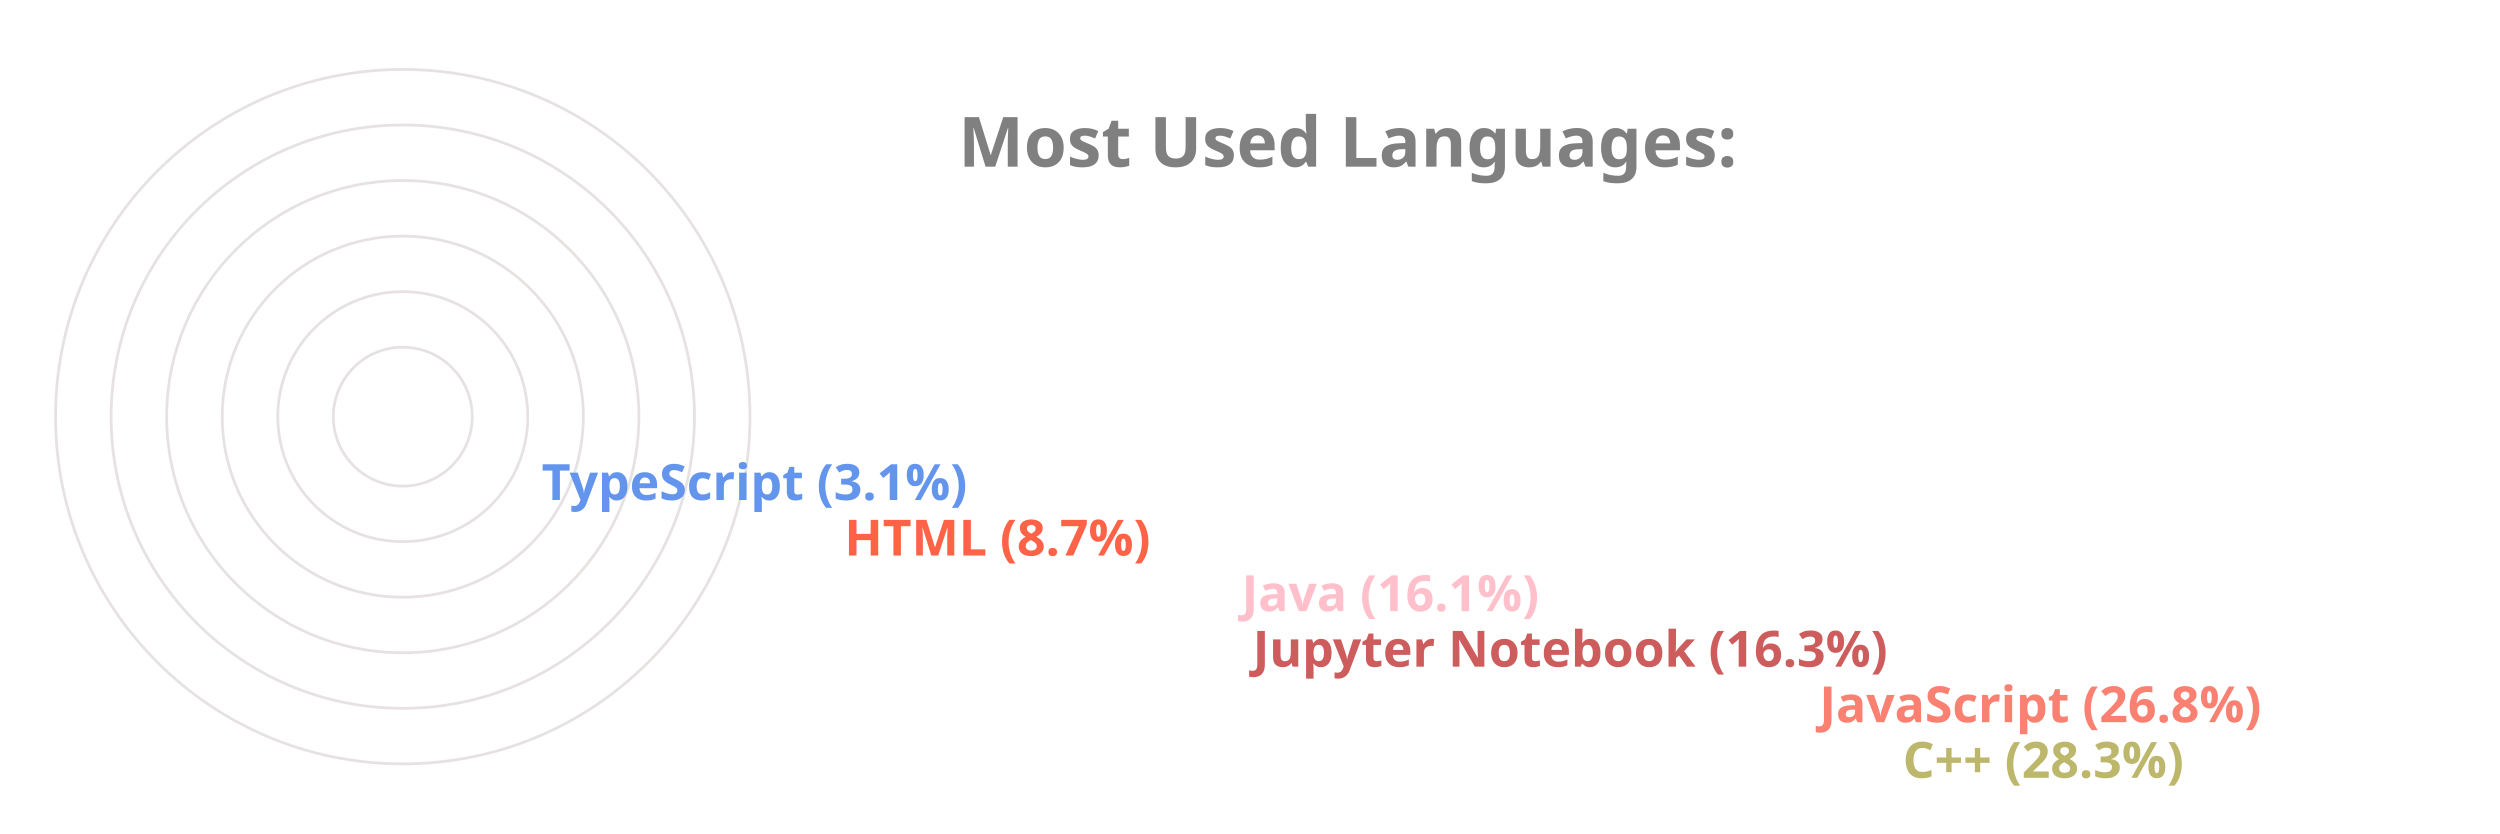
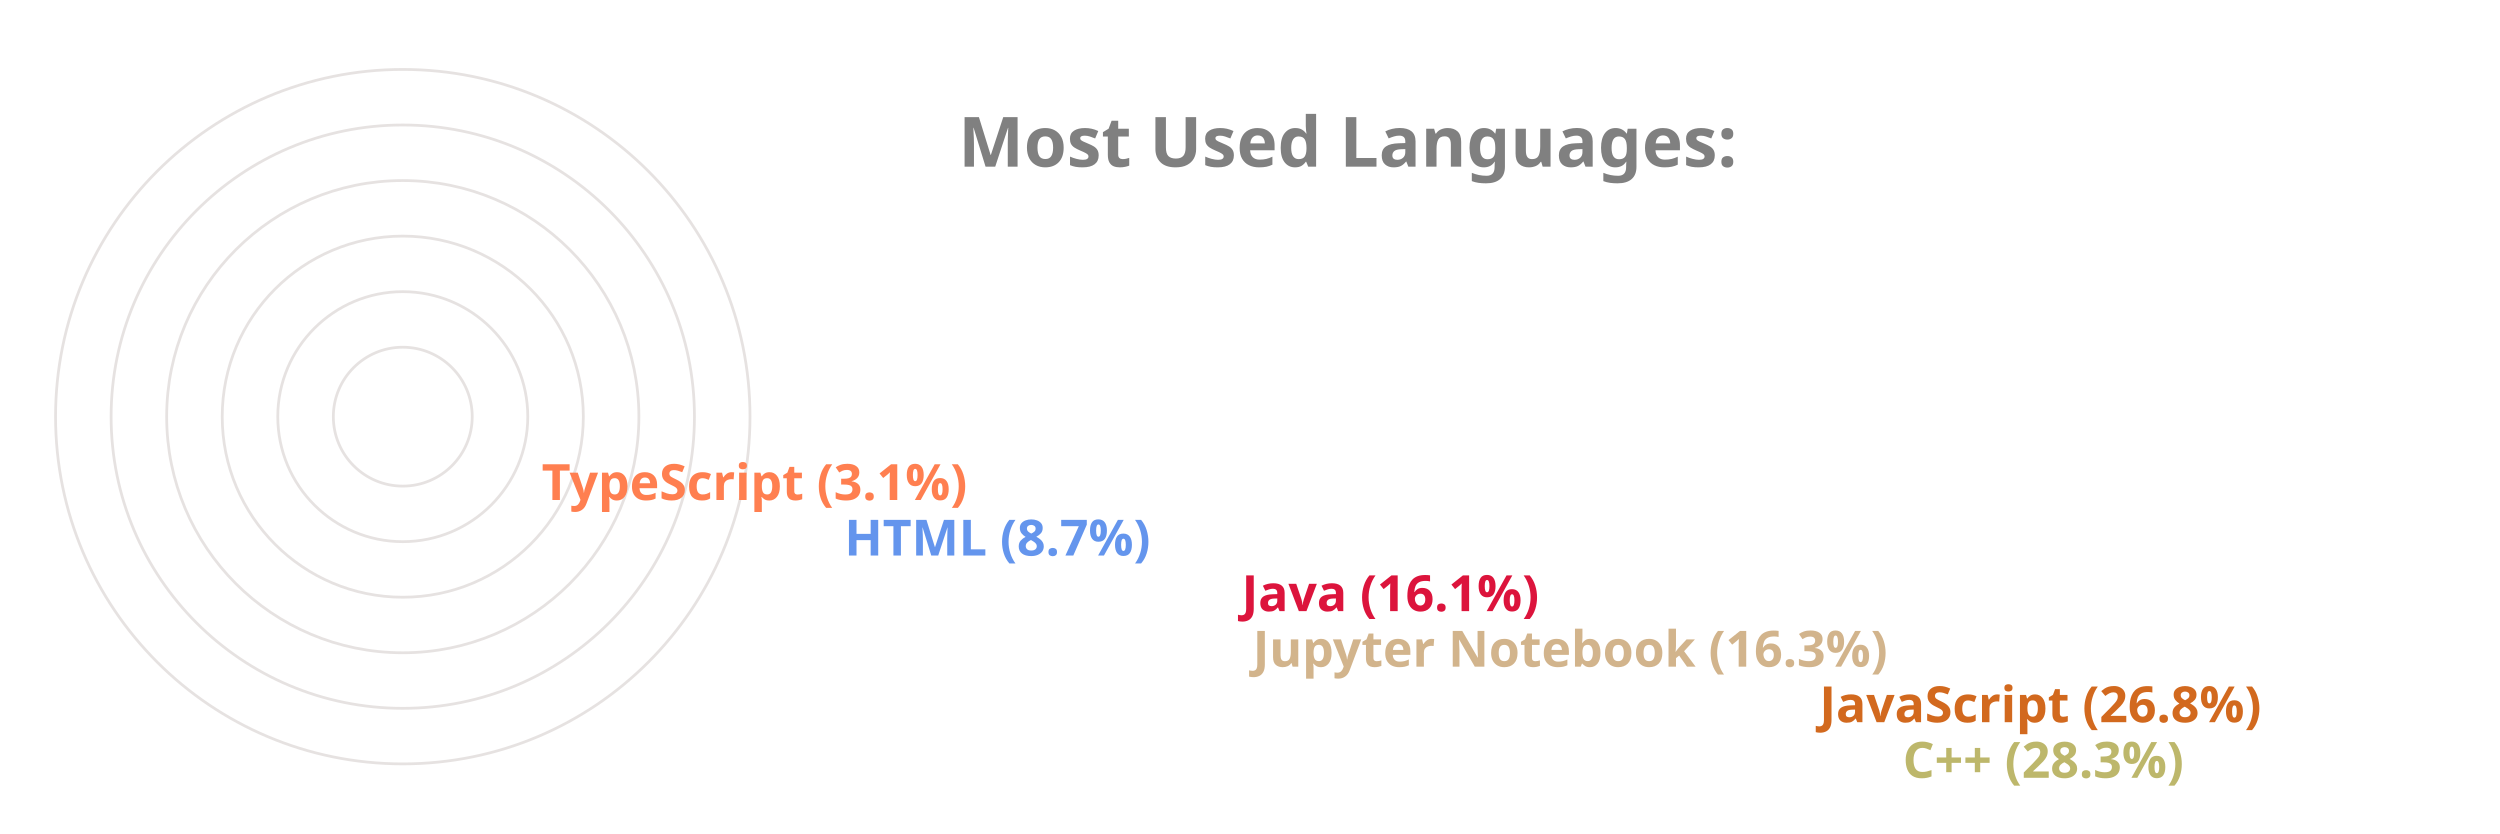
<svg xmlns="http://www.w3.org/2000/svg" viewBox="0 0 650 300" height="200px" width="600px">
  <style>
		.label {
			font: bold 25px sans-serif;
			color: #404040;
			-webkit-text-stroke: 1px white;
	  	}
		.name {
			font: bold 18px sans-serif;
			color: #404040;
	  	}

		.line {
			stroke-dasharray: 1000;
			stroke-dashoffset: 1000;
			animation: dash 3.5s ease-in-out forwards;	
			animation-iteration-count: infinite;
			animation-direction: alternate-reverse;
		}

		.path {
			stroke-dasharray: 1000;
			stroke-dashoffset: 1000;
			animation: dash 3.5s ease-in-out forwards;	
			animation-iteration-count: infinite;
			animation-direction: alternate-reverse;
		}
		  
		@keyframes dash {
			to {
				stroke-dashoffset: 0;
			}
		}

	</style>
  <g stroke="#E6E2E1" fill="none" stroke-width="1">
    <circle cx="20" cy="150" r="125" />
    <circle cx="20" cy="150" r="105" />
    <circle cx="20" cy="150" r="85" />
    <circle cx="20" cy="150" r="65" />
    <circle cx="20" cy="150" r="45" />
    <circle cx="20" cy="150" r="25" />
  </g>
  <g fill="none" stroke-width="20" class="line">
    <line x2="550" y2="275" x1="20" y1="275" stroke="DarkKhaki" />
-     <line x2="520" y2="255" x1="20" y1="255" stroke="Salmon" />
-     <line x2="316" y2="235" x1="20" y1="235" stroke="IndianRed" />
-     <line x2="312" y2="215" x1="20" y1="215" stroke="Pink" />
-     <line x2="169" y2="195" x1="20" y1="195" stroke="Tomato" />
-     <line x2="60" y2="175" x1="20" y1="175" stroke="CornflowerBlue" />
+     <line x2="520" y2="255" x1="20" y1="255" stroke="Chocolate" />
+     <line x2="316" y2="235" x1="20" y1="235" stroke="Tan" />
+     <line x2="312" y2="215" x1="20" y1="215" stroke="Crimson" />
+     <line x2="169" y2="195" x1="20" y1="195" stroke="CornflowerBlue" />
+     <line x2="60" y2="175" x1="20" y1="175" stroke="Coral" />
  </g>
  <g fill="none" stroke-width="20" stroke-linecap="round" class="path">
    <path d="M 20 275 A 125 125 45 0 1 -90 91" stroke="DarkKhaki" />
-     <path d="M 20 255 A 105 105 45 0 1 -73 102" stroke="Salmon" />
-     <path d="M 20 235 A 85 85 45 0 1 -61 126" stroke="IndianRed" />
-     <path d="M 20 215 A 65 65 45 0 1 -42 132" stroke="Pink" />
-     <path d="M 20 195 A 45 45 45 0 1 -24 142" stroke="Tomato" />
-     <path d="M 20 175 A 25 25 45 0 1 -4 148" stroke="CornflowerBlue" />
+     <path d="M 20 255 A 105 105 45 0 1 -73 102" stroke="Chocolate" />
+     <path d="M 20 235 A 85 85 45 0 1 -61 126" stroke="Tan" />
+     <path d="M 20 215 A 65 65 45 0 1 -42 132" stroke="Crimson" />
+     <path d="M 20 195 A 45 45 45 0 1 -24 142" stroke="CornflowerBlue" />
+     <path d="M 20 175 A 25 25 45 0 1 -4 148" stroke="Coral" />
  </g>
  <g class="name">
    <text x="560" y="280" fill="DarkKhaki">C++ (28.3%)</text>
-     <text x="530" y="260" fill="Salmon">JavaScript (26.8%)</text>
-     <text x="326" y="240" fill="IndianRed">Jupyter Notebook (16.3%)</text>
-     <text x="322" y="220" fill="Pink">Java (16.1%)</text>
-     <text x="179" y="200" fill="Tomato">HTML (8.7%)</text>
-     <text x="70" y="180" fill="CornflowerBlue">TypeScript (3.1%)</text>
+     <text x="530" y="260" fill="Chocolate">JavaScript (26.8%)</text>
+     <text x="326" y="240" fill="Tan">Jupyter Notebook (16.3%)</text>
+     <text x="322" y="220" fill="Crimson">Java (16.1%)</text>
+     <text x="179" y="200" fill="CornflowerBlue">HTML (8.7%)</text>
+     <text x="70" y="180" fill="Coral">TypeScript (3.1%)</text>
  </g>
  <g class="label">
    <text x="220" y="60" fill="grey">Most Used Languages:</text>
  </g>
</svg>
